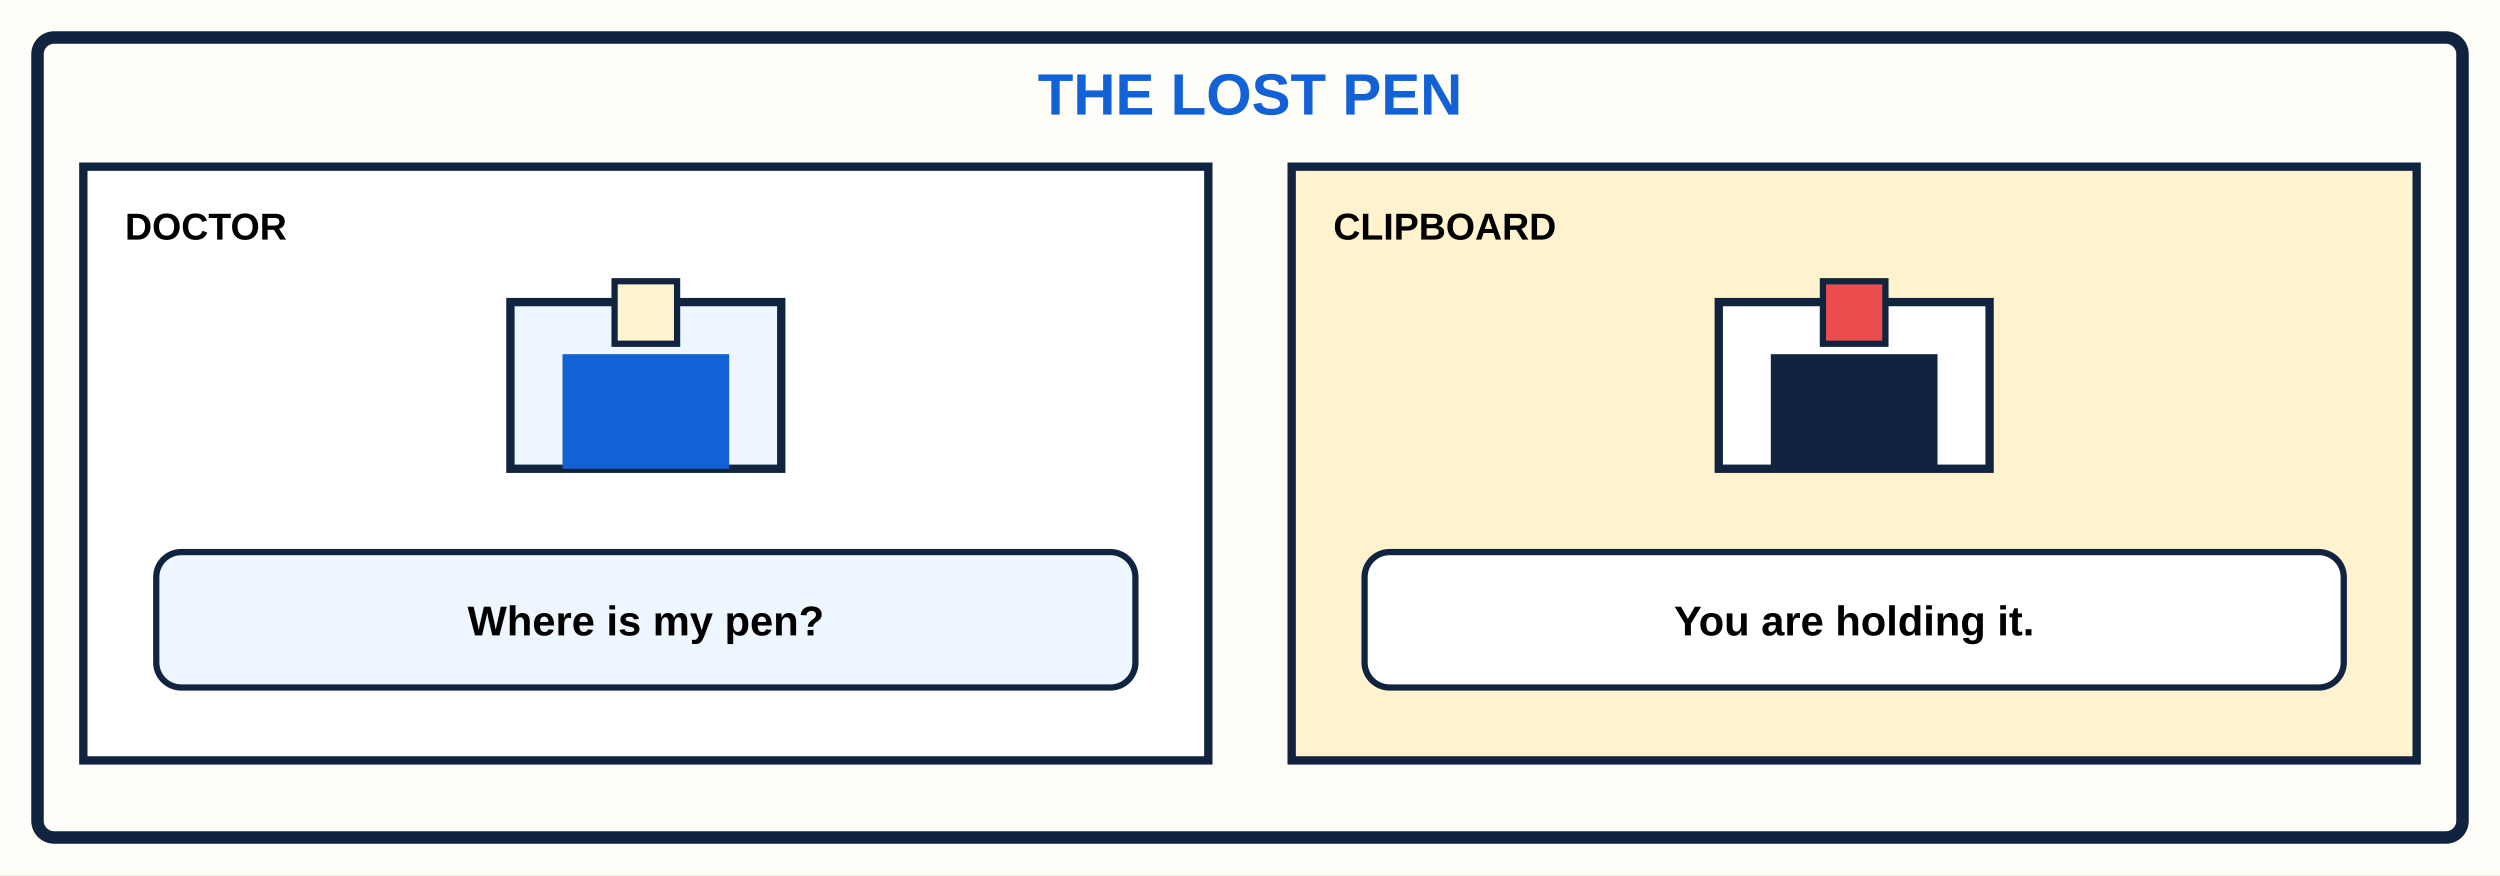
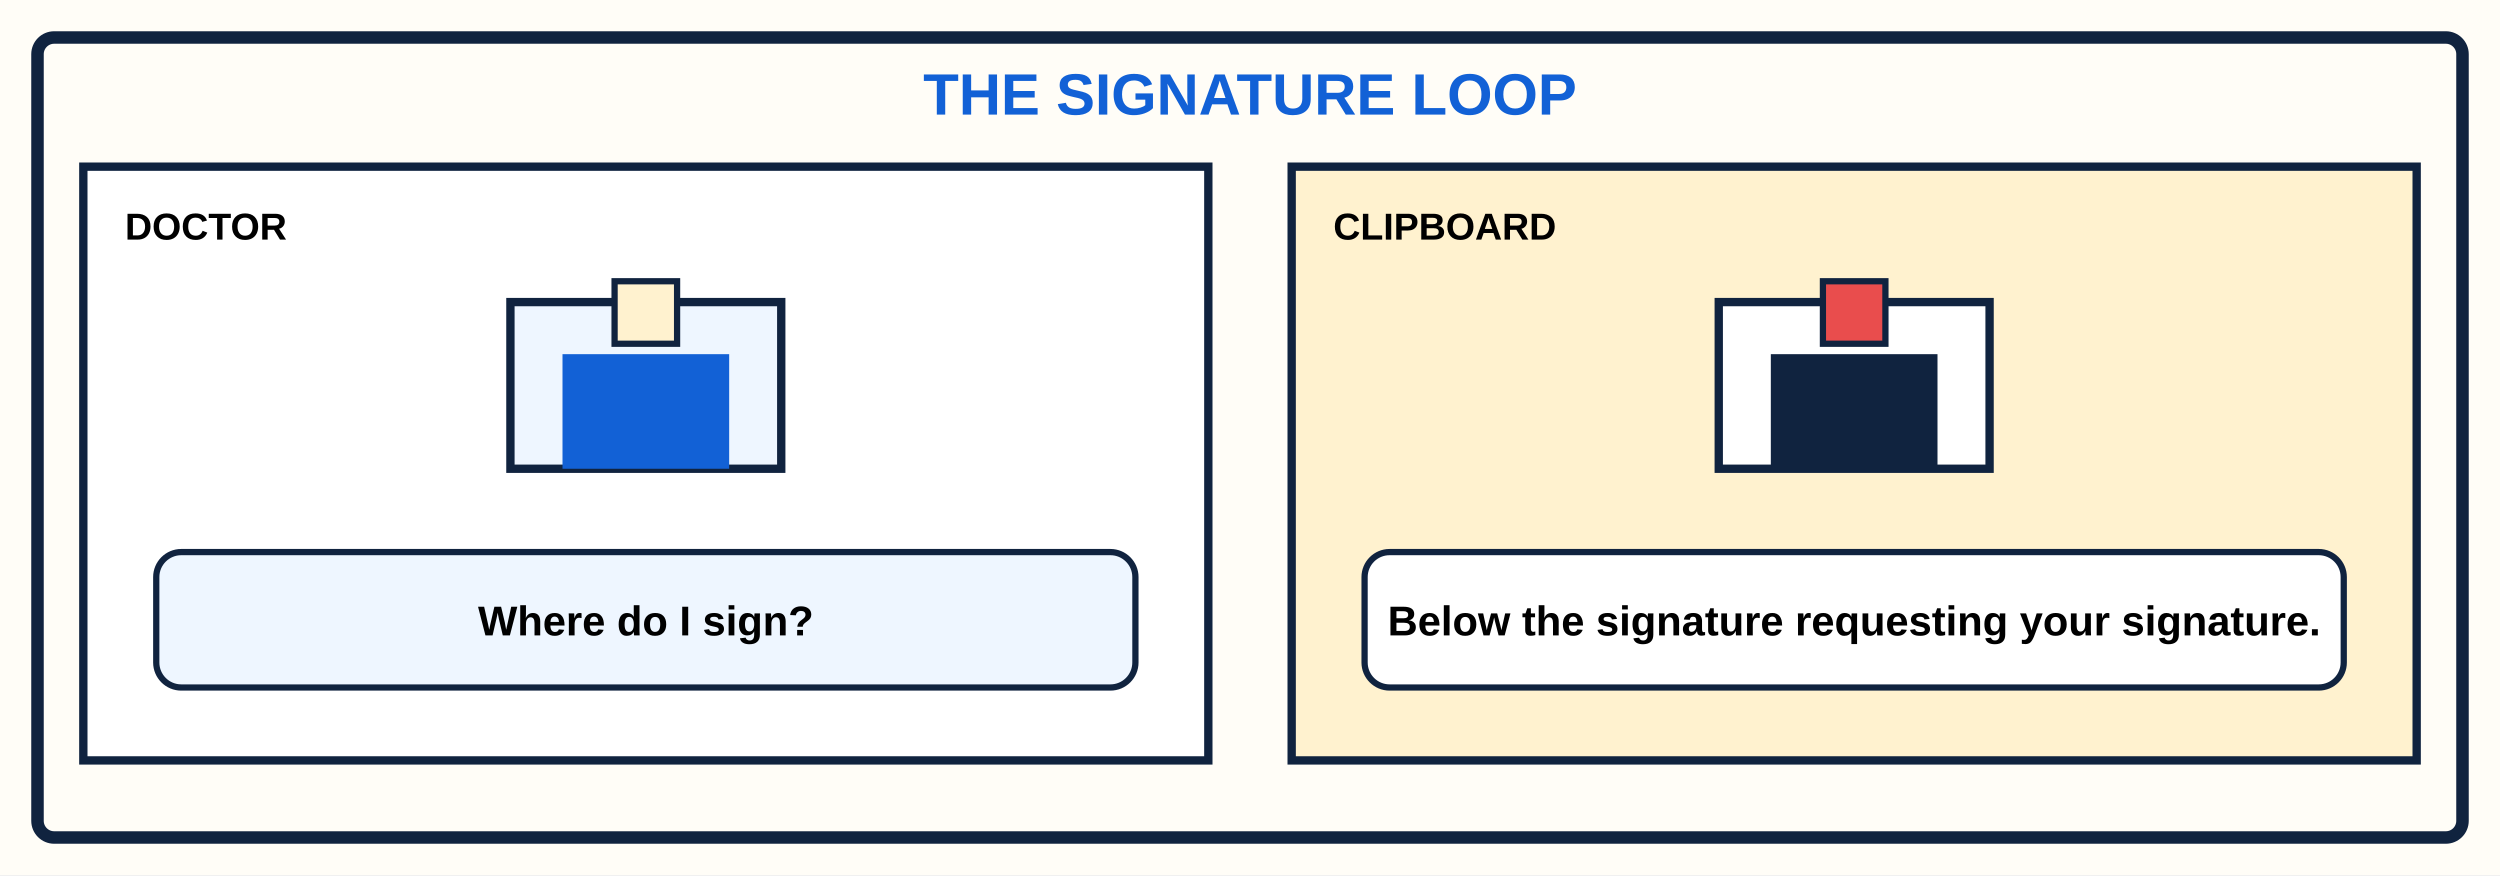
<svg xmlns="http://www.w3.org/2000/svg" viewBox="0 0 1200 420">
  <rect width="1200" height="420" fill="#fffdf7" />
  <rect x="18" y="18" width="1164" height="384" rx="8" fill="none" stroke="#10233f" stroke-width="6" />
-   <text x="600" y="55" text-anchor="middle" font-family="Arial,sans-serif" font-size="28" font-weight="900" fill="#1261d6">THE LOST PEN</text>
+   <text x="600" y="55" text-anchor="middle" font-family="Arial,sans-serif" font-size="28" font-weight="900" fill="#1261d6">THE SIGNATURE LOOP</text>
  <g font-family="Arial,sans-serif">
    <rect x="40" y="80" width="540" height="285" fill="#fff" stroke="#10233f" stroke-width="4" />
    <text x="60" y="115" font-size="18" font-weight="900">DOCTOR</text>
    <rect x="245" y="145" width="130" height="80" fill="#eef6ff" stroke="#10233f" stroke-width="4" />
    <rect x="270" y="170" width="80" height="55" fill="#1261d6" />
    <rect x="295" y="135" width="30" height="30" fill="#fff2cf" stroke="#10233f" stroke-width="3" />
    <rect x="75" y="265" width="470" height="65" rx="12" fill="#eef6ff" stroke="#10233f" stroke-width="3" />
-     <text x="310" y="305" text-anchor="middle" font-size="20" font-weight="700">Where is my pen?</text>
+     <text x="310" y="305" text-anchor="middle" font-size="20" font-weight="700">Where do I sign?</text>
    <rect x="620" y="80" width="540" height="285" fill="#fff2cf" stroke="#10233f" stroke-width="4" />
    <text x="640" y="115" font-size="18" font-weight="900">CLIPBOARD</text>
    <rect x="825" y="145" width="130" height="80" fill="#fff" stroke="#10233f" stroke-width="4" />
    <rect x="850" y="170" width="80" height="55" fill="#10233f" />
    <rect x="875" y="135" width="30" height="30" fill="#e94d4d" stroke="#10233f" stroke-width="3" />
    <rect x="655" y="265" width="470" height="65" rx="12" fill="#fff" stroke="#10233f" stroke-width="3" />
-     <text x="890" y="305" text-anchor="middle" font-size="20" font-weight="700">You are holding it.</text>
+     <text x="890" y="305" text-anchor="middle" font-size="20" font-weight="700">Below the signature requesting your signature.</text>
  </g>
</svg>
